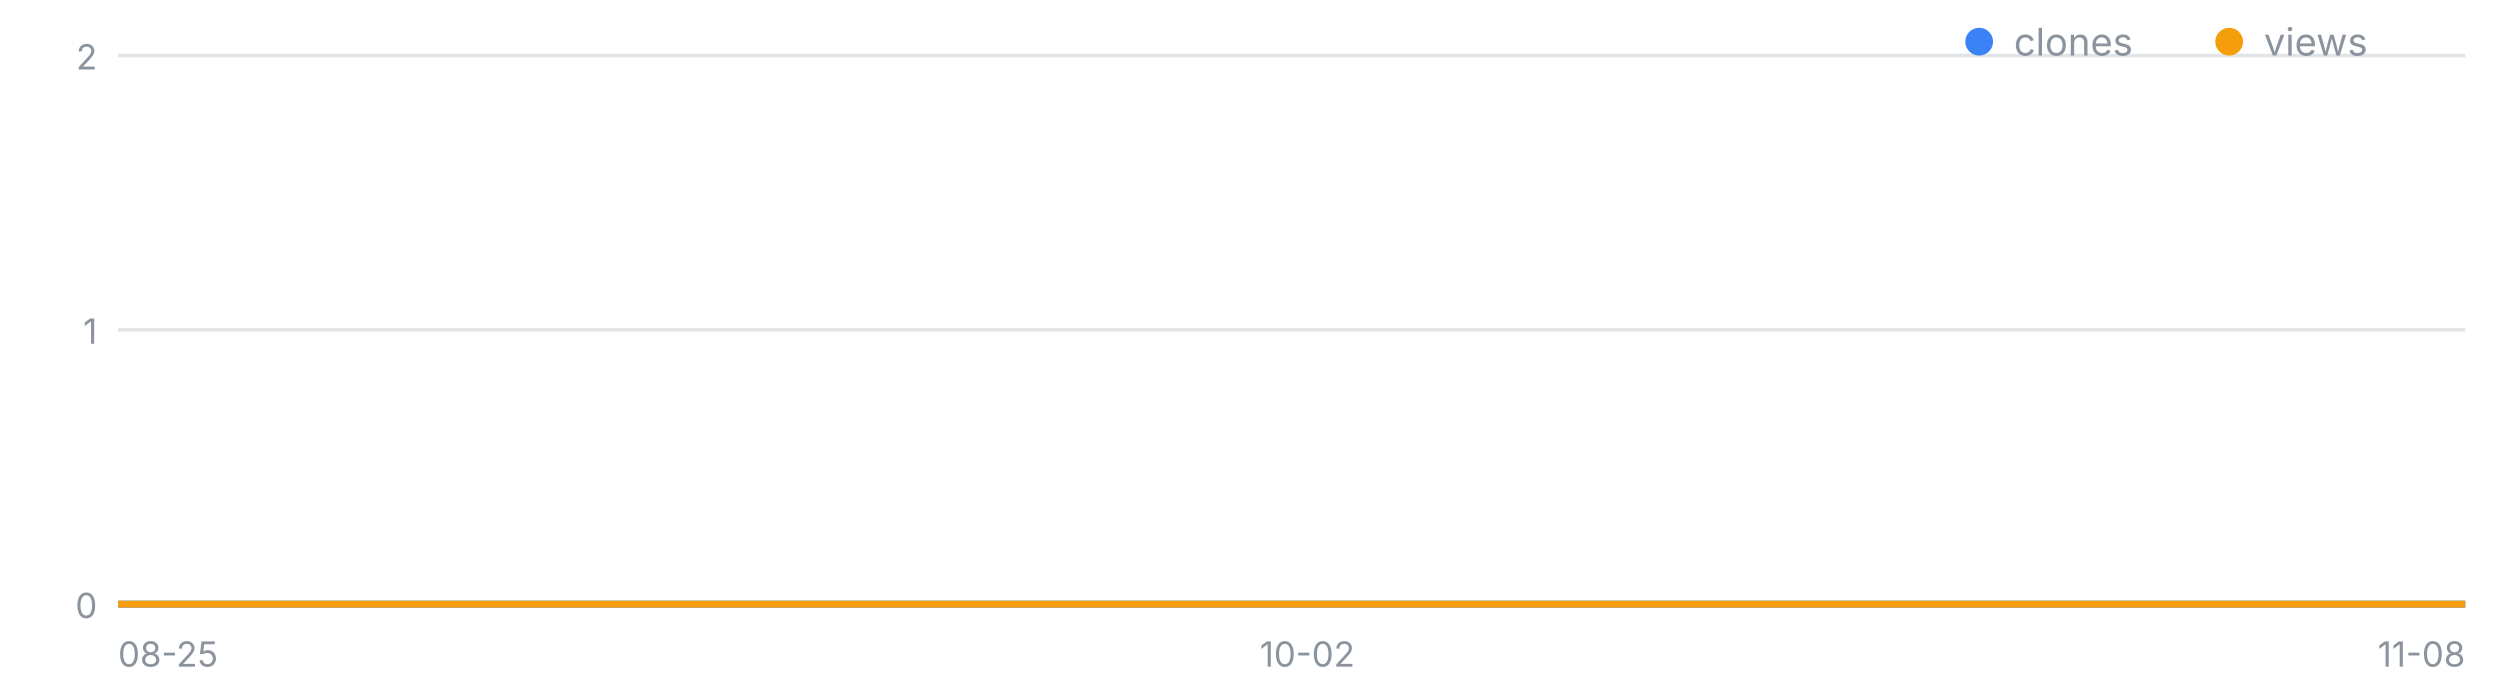
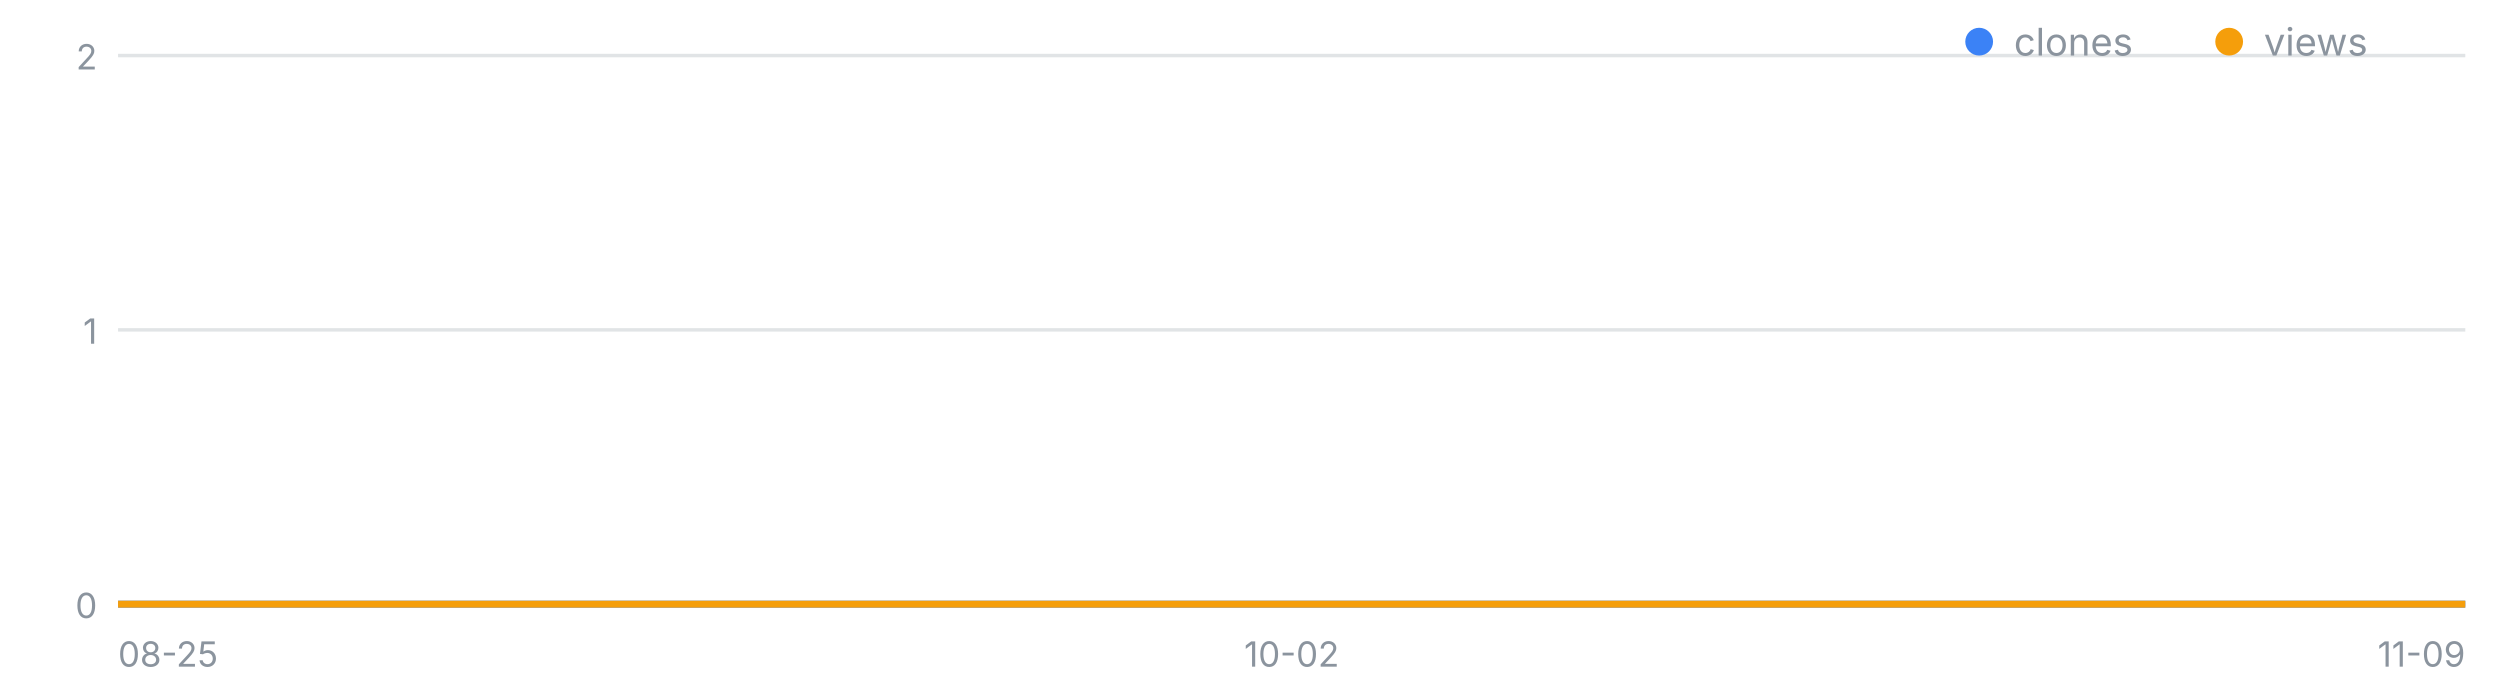
<svg xmlns="http://www.w3.org/2000/svg" width="720" height="200" viewBox="0 0 720 200" font-family="-apple-system,Segoe UI,sans-serif" role="img" aria-label="일별 클론·조회 추이">
  <line x1="34" y1="174.0" x2="710" y2="174.0" stroke="#8b949e" stroke-opacity=".25" />
  <text x="28" y="178.0" font-size="10" fill="#8b949e" text-anchor="end">0</text>
  <line x1="34" y1="95.0" x2="710" y2="95.0" stroke="#8b949e" stroke-opacity=".25" />
  <text x="28" y="99.0" font-size="10" fill="#8b949e" text-anchor="end">1</text>
  <line x1="34" y1="16.0" x2="710" y2="16.0" stroke="#8b949e" stroke-opacity=".25" />
  <text x="28" y="20.0" font-size="10" fill="#8b949e" text-anchor="end">2</text>
  <text x="34.0" y="192" font-size="10" fill="#8b949e" text-anchor="start">08-25</text>
-   <text x="376.5" y="192" font-size="10" fill="#8b949e" text-anchor="middle">10-02</text>
-   <text x="710.0" y="192" font-size="10" fill="#8b949e" text-anchor="end">11-08</text>
-   <polyline fill="none" stroke="#3b82f6" stroke-width="2" points="34.0,174.0 43.0,174.0 52.0,174.0 61.0,174.0 70.1,174.0 79.1,174.0 88.1,174.0 97.1,174.0 106.1,174.0 115.1,174.0 124.1,174.0 133.1,174.0 142.2,174.0 151.2,174.0 160.2,174.0 169.2,174.0 178.2,174.0 187.2,174.0 196.2,174.0 205.3,174.0 214.3,174.0 223.3,174.0 232.3,174.0 241.3,174.0 250.3,174.0 259.3,174.0 268.3,174.0 277.4,174.0 286.4,174.0 295.4,174.0 304.4,174.0 313.4,174.0 322.4,174.0 331.4,174.0 340.5,174.0 349.5,174.0 358.5,174.0 367.5,174.0 376.5,174.0 385.5,174.0 394.5,174.0 403.5,174.0 412.6,174.0 421.6,174.0 430.6,174.0 439.6,174.0 448.6,174.0 457.6,174.0 466.6,174.0 475.7,174.0 484.7,174.0 493.7,174.0 502.7,174.0 511.7,174.0 520.7,174.0 529.7,174.0 538.7,174.0 547.8,174.0 556.8,174.0 565.8,174.0 574.8,174.0 583.8,174.0 592.8,174.0 601.8,174.0 610.9,174.0 619.9,174.0 628.9,174.0 637.9,174.0 646.9,174.0 655.9,174.0 664.9,174.0 673.9,174.0 683.0,174.0 692.0,174.0 701.0,174.0 710.0,174.0" />
-   <polyline fill="none" stroke="#f59e0b" stroke-width="2" points="34.0,174.0 43.0,174.0 52.0,174.0 61.0,174.0 70.1,174.0 79.1,174.0 88.1,174.0 97.1,174.0 106.1,174.0 115.1,174.0 124.1,174.0 133.1,174.0 142.2,174.0 151.2,174.0 160.2,174.0 169.2,174.0 178.2,174.0 187.2,174.0 196.2,174.0 205.3,174.0 214.3,174.0 223.3,174.0 232.3,174.0 241.3,174.0 250.3,174.0 259.3,174.0 268.3,174.0 277.4,174.0 286.4,174.0 295.4,174.0 304.4,174.0 313.4,174.0 322.4,174.0 331.4,174.0 340.5,174.0 349.5,174.0 358.5,174.0 367.5,174.0 376.5,174.0 385.5,174.0 394.5,174.0 403.5,174.0 412.6,174.0 421.6,174.0 430.6,174.0 439.6,174.0 448.6,174.0 457.6,174.0 466.6,174.0 475.7,174.0 484.7,174.0 493.7,174.0 502.7,174.0 511.7,174.0 520.7,174.0 529.7,174.0 538.7,174.0 547.8,174.0 556.8,174.0 565.8,174.0 574.8,174.0 583.8,174.0 592.8,174.0 601.8,174.0 610.9,174.0 619.9,174.0 628.9,174.0 637.9,174.0 646.9,174.0 655.9,174.0 664.9,174.0 673.9,174.0 683.0,174.0 692.0,174.0 701.0,174.0 710.0,174.0" />
+   <text x="372.0" y="192" font-size="10" fill="#8b949e" text-anchor="middle">10-02</text>
+   <text x="710.0" y="192" font-size="10" fill="#8b949e" text-anchor="end">11-09</text>
+   <polyline fill="none" stroke="#3b82f6" stroke-width="2" points="34.0,174.0 42.9,174.0 51.8,174.0 60.7,174.0 69.6,174.0 78.5,174.0 87.4,174.0 96.3,174.0 105.2,174.0 114.1,174.0 122.9,174.0 131.8,174.0 140.7,174.0 149.6,174.0 158.5,174.0 167.4,174.0 176.3,174.0 185.2,174.0 194.1,174.0 203.0,174.0 211.9,174.0 220.8,174.0 229.7,174.0 238.6,174.0 247.5,174.0 256.4,174.0 265.3,174.0 274.2,174.0 283.1,174.0 291.9,174.0 300.8,174.0 309.7,174.0 318.6,174.0 327.5,174.0 336.4,174.0 345.3,174.0 354.2,174.0 363.1,174.0 372.0,174.0 380.9,174.0 389.8,174.0 398.7,174.0 407.6,174.0 416.5,174.0 425.4,174.0 434.3,174.0 443.2,174.0 452.1,174.0 460.9,174.0 469.8,174.0 478.7,174.0 487.6,174.0 496.5,174.0 505.4,174.0 514.3,174.0 523.2,174.0 532.1,174.0 541.0,174.0 549.9,174.0 558.8,174.0 567.7,174.0 576.6,174.0 585.5,174.0 594.4,174.0 603.3,174.0 612.2,174.0 621.1,174.0 629.9,174.0 638.8,174.0 647.7,174.0 656.6,174.0 665.5,174.0 674.4,174.0 683.3,174.0 692.2,174.0 701.1,174.0 710.0,174.0" />
+   <polyline fill="none" stroke="#f59e0b" stroke-width="2" points="34.0,174.0 42.9,174.0 51.8,174.0 60.7,174.0 69.6,174.0 78.5,174.0 87.4,174.0 96.3,174.0 105.2,174.0 114.1,174.0 122.9,174.0 131.8,174.0 140.7,174.0 149.6,174.0 158.5,174.0 167.4,174.0 176.3,174.0 185.2,174.0 194.1,174.0 203.0,174.0 211.9,174.0 220.8,174.0 229.7,174.0 238.6,174.0 247.5,174.0 256.4,174.0 265.3,174.0 274.2,174.0 283.1,174.0 291.9,174.0 300.8,174.0 309.7,174.0 318.6,174.0 327.5,174.0 336.4,174.0 345.3,174.0 354.2,174.0 363.1,174.0 372.0,174.0 380.9,174.0 389.8,174.0 398.7,174.0 407.6,174.0 416.5,174.0 425.4,174.0 434.3,174.0 443.2,174.0 452.1,174.0 460.9,174.0 469.8,174.0 478.7,174.0 487.6,174.0 496.5,174.0 505.4,174.0 514.3,174.0 523.2,174.0 532.1,174.0 541.0,174.0 549.9,174.0 558.8,174.0 567.7,174.0 576.6,174.0 585.5,174.0 594.4,174.0 603.3,174.0 612.2,174.0 621.1,174.0 629.9,174.0 638.8,174.0 647.7,174.0 656.6,174.0 665.5,174.0 674.4,174.0 683.3,174.0 692.2,174.0 701.1,174.0 710.0,174.0" />
  <circle cx="570" cy="12" r="4" fill="#3b82f6" />
  <text x="580" y="16" font-size="11" fill="#8b949e">clones</text>
  <circle cx="642" cy="12" r="4" fill="#f59e0b" />
  <text x="652" y="16" font-size="11" fill="#8b949e">views</text>
</svg>
